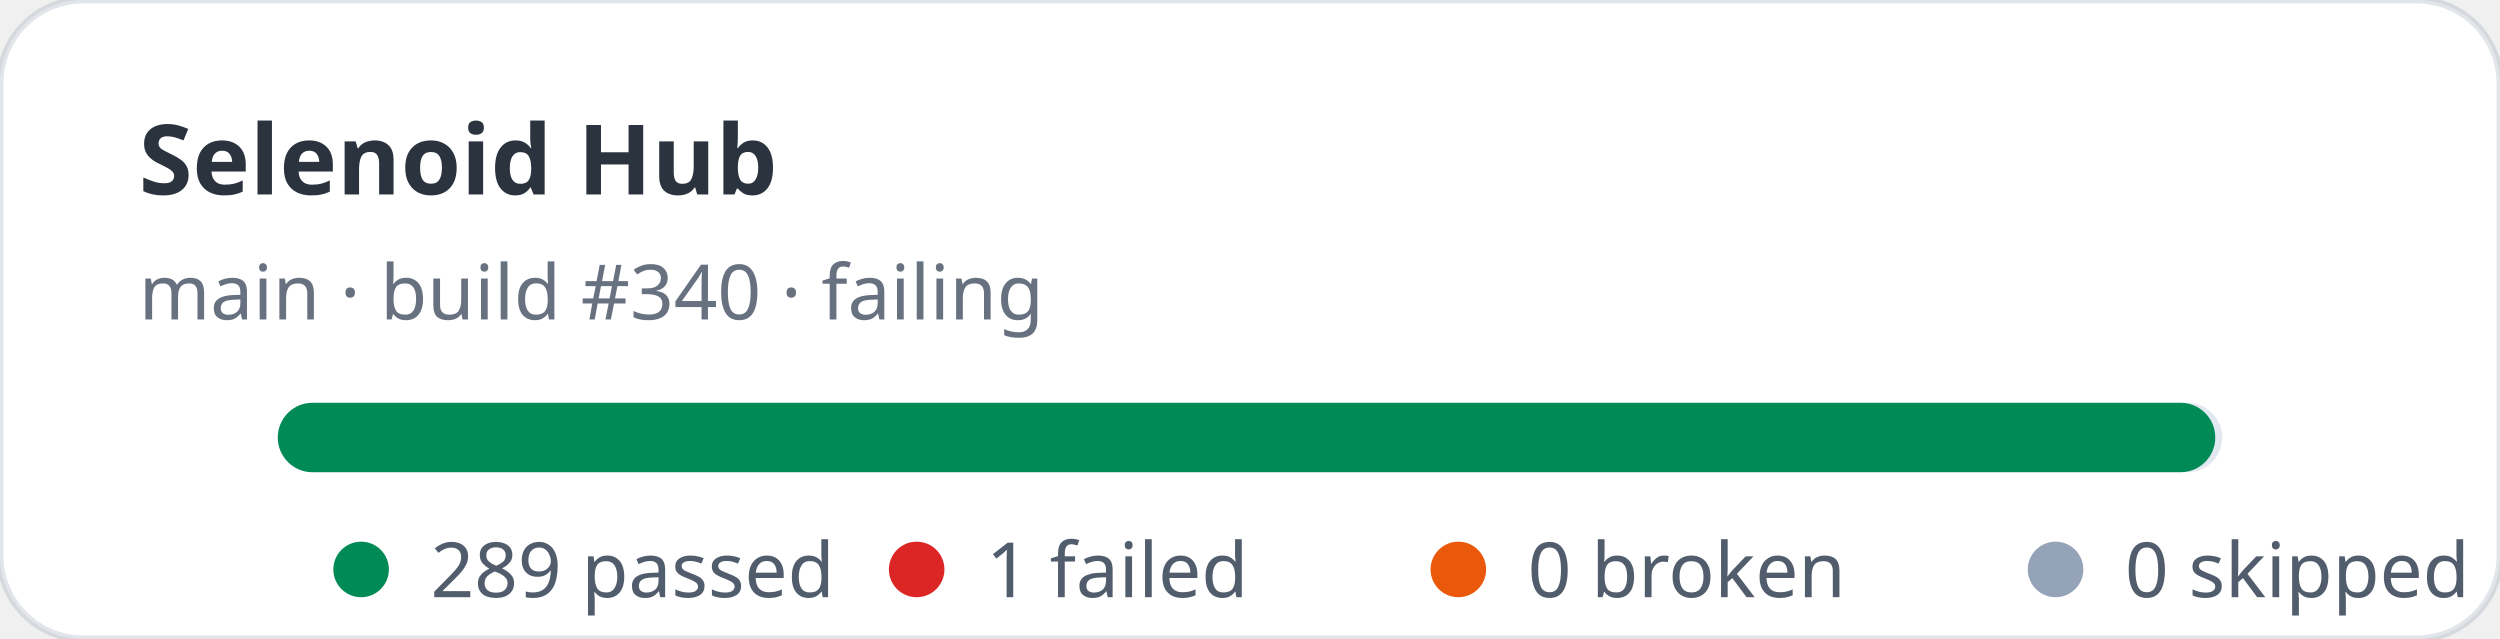
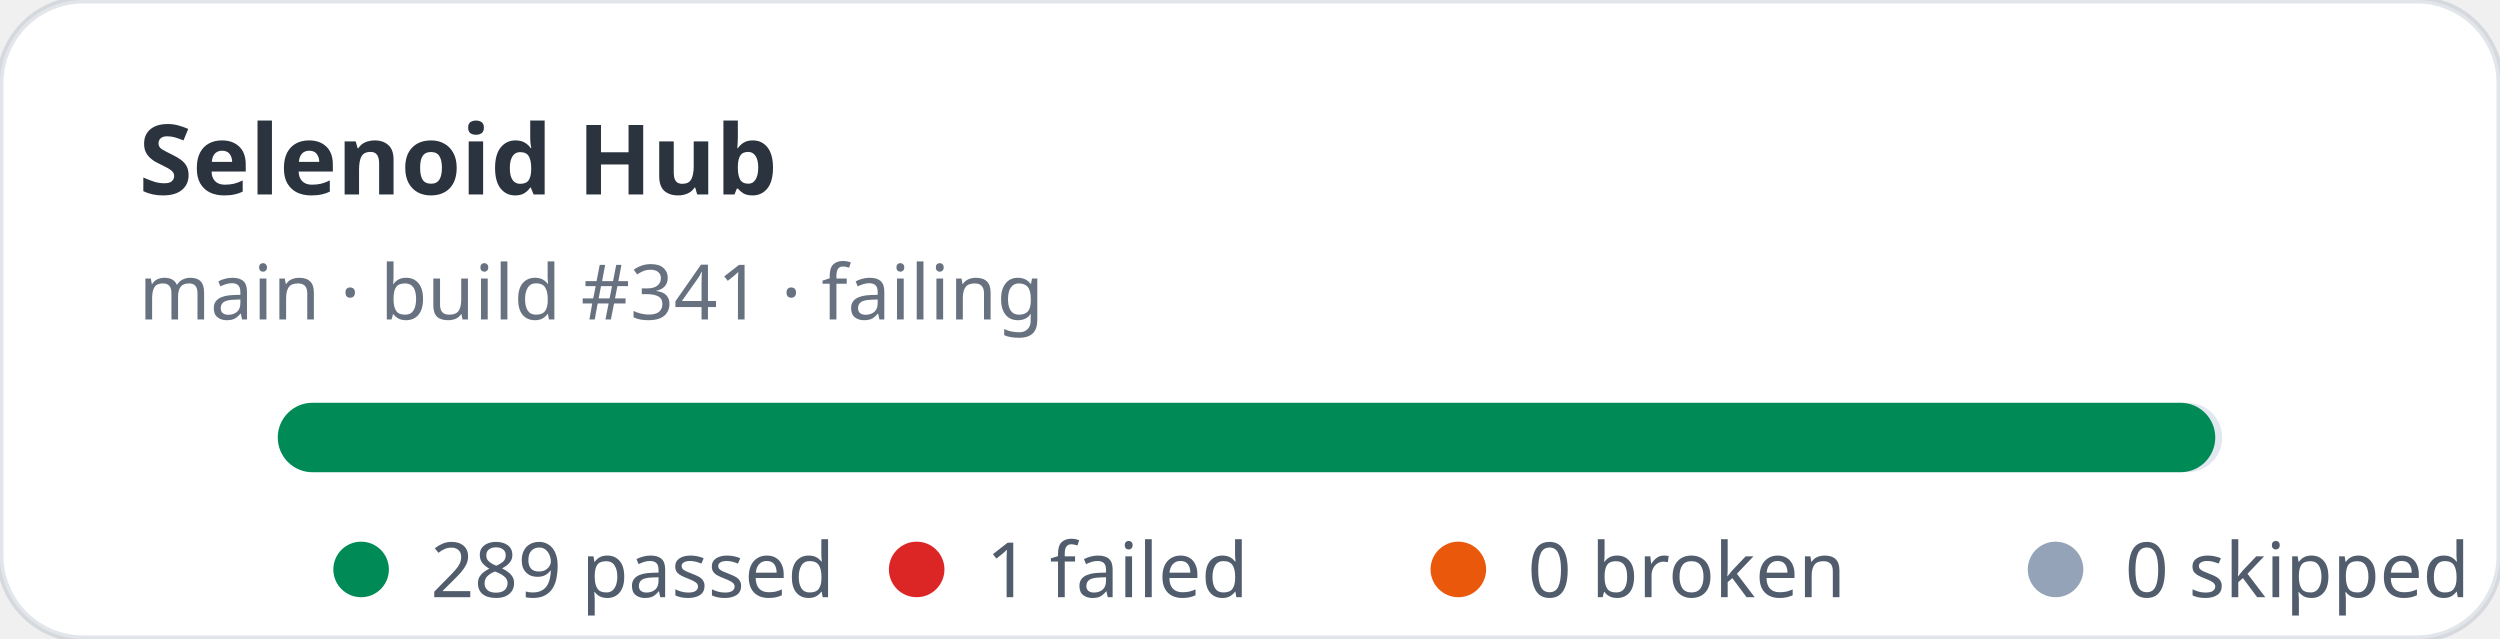
<svg xmlns="http://www.w3.org/2000/svg" width="360" height="92" viewBox="0 0 360 92" role="img" aria-label="Selenoid Hub stats: 289 passed, 1 failed">
  <rect width="360" height="92" rx="12" fill="#ffffff" stroke="rgba(11,48,86,0.12)" />
  <text x="20" y="28" fill="rgba(1,10,24,0.83)" font-family="ui-sans-serif,system-ui,sans-serif" font-size="14" font-weight="700">Selenoid Hub</text>
-   <text x="20" y="46" fill="rgba(2,19,44,0.6)" font-family="ui-sans-serif,system-ui,sans-serif" font-size="11">main · build #340 · failing</text>
+   <text x="20" y="46" fill="rgba(2,19,44,0.6)" font-family="ui-sans-serif,system-ui,sans-serif" font-size="11">main · build #341 · failing</text>
  <rect x="40" y="58" width="280" height="10" rx="5" fill="#e2e8f0" />
  <rect x="40" y="58" width="279" height="10" rx="5" fill="#008a56" />
  <g font-family="ui-sans-serif,system-ui,sans-serif" font-size="11" fill="rgba(1,18,40,0.68)">
    <circle cx="52" cy="82" r="4" fill="#008a56" />
    <text x="62" y="86">289 passed</text>
    <circle cx="132" cy="82" r="4" fill="#dc2626" />
    <text x="142" y="86">1 failed</text>
    <circle cx="210" cy="82" r="4" fill="#ea580c" />
    <text x="220" y="86">0 broken</text>
    <circle cx="296" cy="82" r="4" fill="#94a3b8" />
    <text x="306" y="86">0 skipped</text>
  </g>
</svg>
